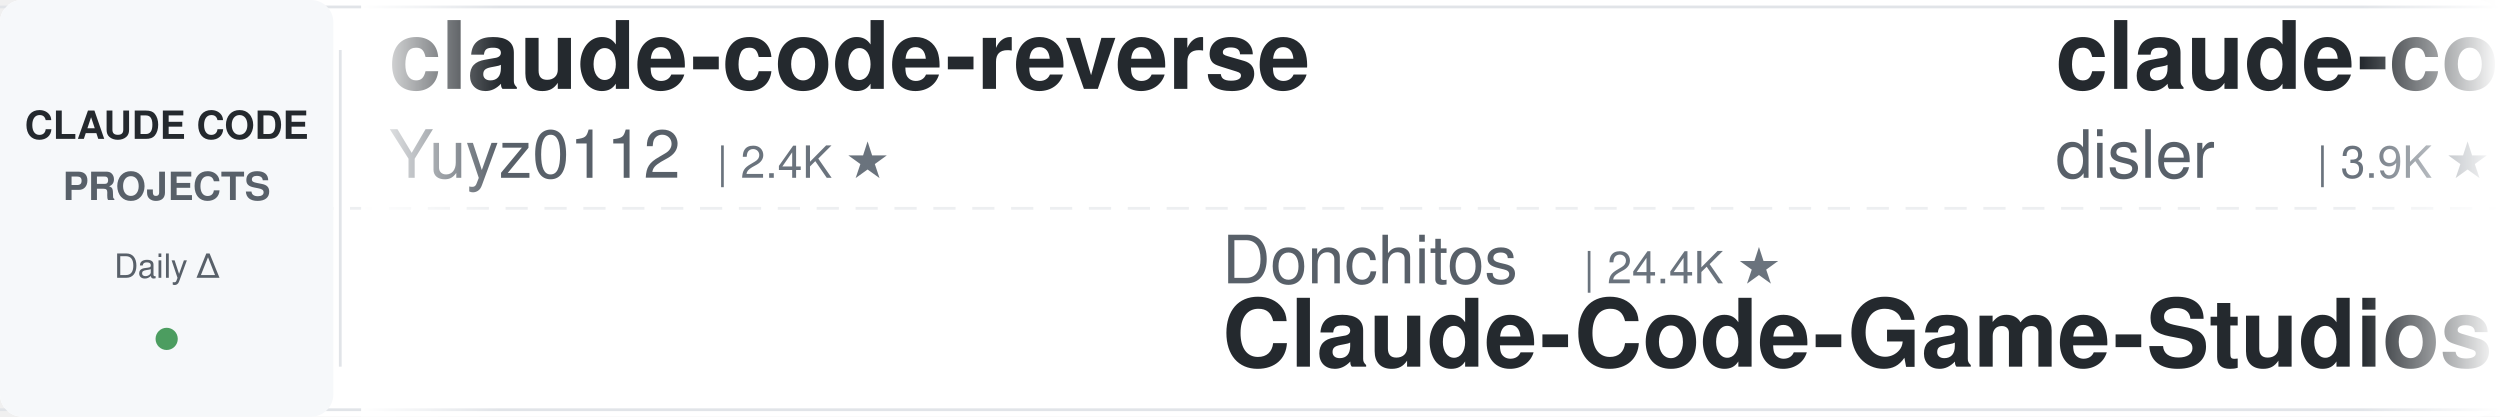
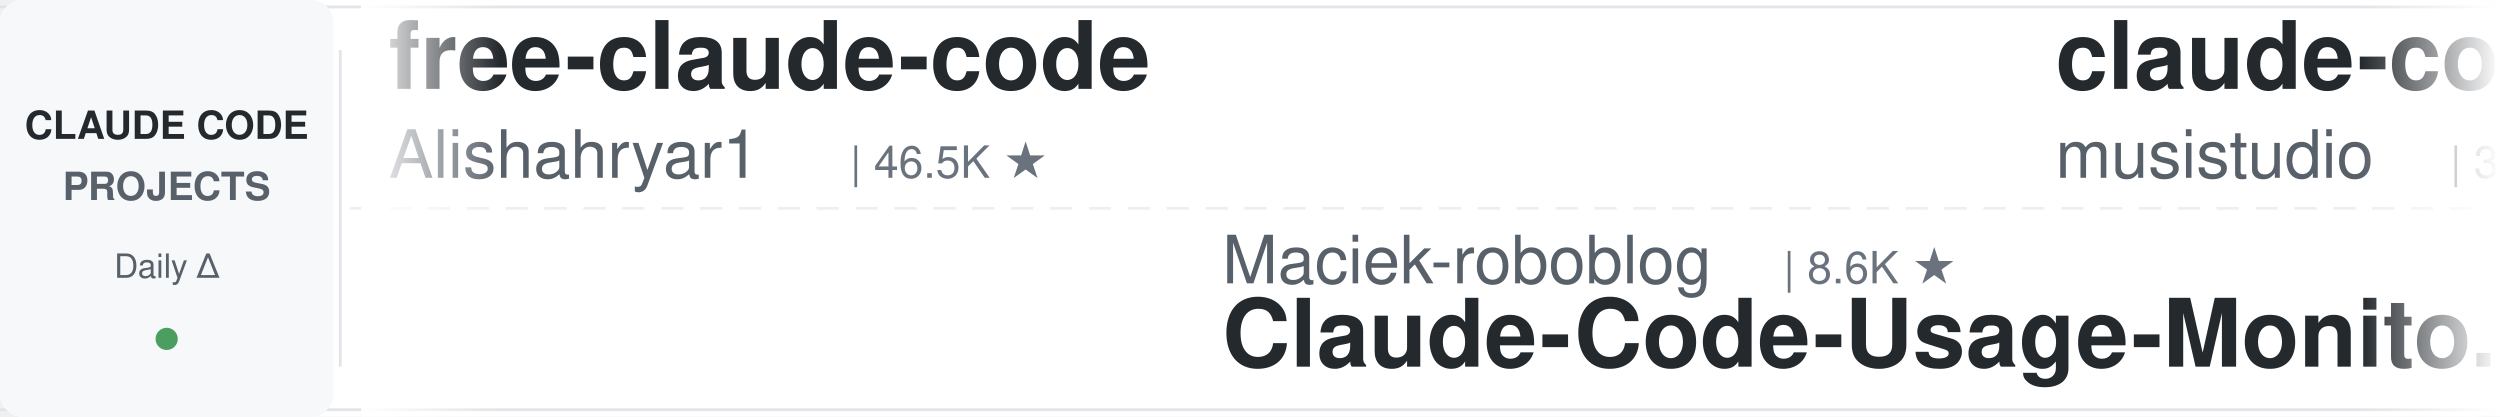
<svg xmlns="http://www.w3.org/2000/svg" width="900" height="150">
  <defs>
    <linearGradient id="leftFade" x1="0%" y1="0%" x2="100%" y2="0%">
      <stop offset="0%" style="stop-color:#ffffff;stop-opacity:1" />
      <stop offset="100%" style="stop-color:#ffffff;stop-opacity:0" />
    </linearGradient>
    <linearGradient id="rightFade" x1="0%" y1="0%" x2="100%" y2="0%">
      <stop offset="0%" style="stop-color:#ffffff;stop-opacity:0" />
      <stop offset="100%" style="stop-color:#ffffff;stop-opacity:1" />
    </linearGradient>
  </defs>
  <rect width="900" height="150" fill="#ffffff" rx="8" />
  <rect x="0" y="2" width="900" height="1" fill="#e1e4e8" />
  <rect x="0" y="147" width="900" height="1" fill="#e1e4e8" />
  <line x1="0" y1="75" x2="900" y2="75" stroke="#e1e4e8" stroke-width="1" stroke-dasharray="8 6" opacity="0.6" />
  <rect x="0" y="0" width="120" height="150" fill="#f6f8fa" rx="8" />
  <text x="60" y="50" font-family="-apple-system, BlinkMacSystemFont, 'Segoe UI', Helvetica, Arial, sans-serif" font-size="14" font-weight="600" fill="#24292e" text-anchor="middle">CLAUDE CODE</text>
  <text x="60" y="72" font-family="-apple-system, BlinkMacSystemFont, 'Segoe UI', Helvetica, Arial, sans-serif" font-size="14" font-weight="600" fill="#586069" text-anchor="middle">PROJECTS</text>
  <text x="60" y="100" font-family="-apple-system, BlinkMacSystemFont, 'Segoe UI', Helvetica, Arial, sans-serif" font-size="12" font-weight="500" fill="#586069" text-anchor="middle">Daily Δ</text>
  <circle cx="60" cy="122" r="4" fill="#22863a" opacity="0.8" />
  <rect x="122" y="18" width="1" height="114" fill="#e1e4e8" />
  <clipPath id="tickerClip">
    <rect x="130" y="0" width="770" height="150" />
  </clipPath>
  <g clip-path="url(#tickerClip)">
    <g id="tickerItems">
      <animateTransform attributeName="transform" attributeType="XML" type="translate" from="0 0" to="-3000 0" dur="54s" repeatCount="indefinite" />
      <g transform="translate(0, 0)">
-         <text x="140" y="32" font-family="-apple-system, BlinkMacSystemFont, 'Segoe UI', Helvetica, Arial, sans-serif" font-size="34" font-weight="600" fill="#24292e">claude-code-reverse</text>
-         <text x="140" y="64" font-family="-apple-system, BlinkMacSystemFont, 'Segoe UI', Helvetica, Arial, sans-serif" font-size="24" font-weight="400" fill="#586069">Yuyz0112</text>
-         <text x="258" y="64" font-family="-apple-system, BlinkMacSystemFont, 'Segoe UI', Helvetica, Arial, sans-serif" font-size="16" font-weight="500" fill="#6a737d">| 2.4K ★</text>
+         <text x="140" y="32" font-family="-apple-system, BlinkMacSystemFont, 'Segoe UI', Helvetica, Arial, sans-serif" font-size="34" font-weight="600" fill="#24292e">free-claude-code</text>
+         <text x="140" y="64" font-family="-apple-system, BlinkMacSystemFont, 'Segoe UI', Helvetica, Arial, sans-serif" font-size="24" font-weight="400" fill="#586069">Alishahryar1</text>
+         <text x="306" y="64" font-family="-apple-system, BlinkMacSystemFont, 'Segoe UI', Helvetica, Arial, sans-serif" font-size="16" font-weight="500" fill="#6a737d">| 46.5K ★</text>
      </g>
      <g transform="translate(300, 0)">
-         <text x="140" y="102" font-family="-apple-system, BlinkMacSystemFont, 'Segoe UI', Helvetica, Arial, sans-serif" font-size="24" font-weight="400" fill="#586069">Donchitos</text>
-         <text x="270" y="102" font-family="-apple-system, BlinkMacSystemFont, 'Segoe UI', Helvetica, Arial, sans-serif" font-size="16" font-weight="500" fill="#6a737d">| 24.4K ★</text>
-         <text x="140" y="132" font-family="-apple-system, BlinkMacSystemFont, 'Segoe UI', Helvetica, Arial, sans-serif" font-size="34" font-weight="600" fill="#24292e">Claude-Code-Game-Studios</text>
+         <text x="140" y="102" font-family="-apple-system, BlinkMacSystemFont, 'Segoe UI', Helvetica, Arial, sans-serif" font-size="24" font-weight="400" fill="#586069">Maciek-roboblog</text>
+         <text x="342" y="102" font-family="-apple-system, BlinkMacSystemFont, 'Segoe UI', Helvetica, Arial, sans-serif" font-size="16" font-weight="500" fill="#6a737d">| 8.6K ★</text>
+         <text x="140" y="132" font-family="-apple-system, BlinkMacSystemFont, 'Segoe UI', Helvetica, Arial, sans-serif" font-size="34" font-weight="600" fill="#24292e">Claude-Code-Usage-Monito...</text>
      </g>
      <g transform="translate(600, 0)">
-         <text x="140" y="32" font-family="-apple-system, BlinkMacSystemFont, 'Segoe UI', Helvetica, Arial, sans-serif" font-size="34" font-weight="600" fill="#24292e">claude-code-hooks-master...</text>
-         <text x="140" y="64" font-family="-apple-system, BlinkMacSystemFont, 'Segoe UI', Helvetica, Arial, sans-serif" font-size="24" font-weight="400" fill="#586069">disler</text>
-         <text x="234" y="64" font-family="-apple-system, BlinkMacSystemFont, 'Segoe UI', Helvetica, Arial, sans-serif" font-size="16" font-weight="500" fill="#6a737d">| 3.9K ★</text>
+         <text x="140" y="32" font-family="-apple-system, BlinkMacSystemFont, 'Segoe UI', Helvetica, Arial, sans-serif" font-size="34" font-weight="600" fill="#24292e">claude-code-router</text>
+         <text x="140" y="64" font-family="-apple-system, BlinkMacSystemFont, 'Segoe UI', Helvetica, Arial, sans-serif" font-size="24" font-weight="400" fill="#586069">musistudio</text>
+         <text x="282" y="64" font-family="-apple-system, BlinkMacSystemFont, 'Segoe UI', Helvetica, Arial, sans-serif" font-size="16" font-weight="500" fill="#6a737d">| 36.8K ★</text>
      </g>
      <g transform="translate(900, 0)">
-         <text x="140" y="102" font-family="-apple-system, BlinkMacSystemFont, 'Segoe UI', Helvetica, Arial, sans-serif" font-size="24" font-weight="400" fill="#586069">jqueryscript</text>
-         <text x="306" y="102" font-family="-apple-system, BlinkMacSystemFont, 'Segoe UI', Helvetica, Arial, sans-serif" font-size="16" font-weight="500" fill="#6a737d">| 503 ★</text>
-         <text x="140" y="132" font-family="-apple-system, BlinkMacSystemFont, 'Segoe UI', Helvetica, Arial, sans-serif" font-size="34" font-weight="600" fill="#24292e">awesome-claude-code</text>
+         <text x="140" y="102" font-family="-apple-system, BlinkMacSystemFont, 'Segoe UI', Helvetica, Arial, sans-serif" font-size="24" font-weight="400" fill="#586069">ponponon</text>
+         <text x="258" y="102" font-family="-apple-system, BlinkMacSystemFont, 'Segoe UI', Helvetica, Arial, sans-serif" font-size="16" font-weight="500" fill="#6a737d">| 2.3K ★</text>
+         <text x="140" y="132" font-family="-apple-system, BlinkMacSystemFont, 'Segoe UI', Helvetica, Arial, sans-serif" font-size="34" font-weight="600" fill="#24292e">claude_code_src</text>
      </g>
      <g transform="translate(1200, 0)">
-         <text x="140" y="32" font-family="-apple-system, BlinkMacSystemFont, 'Segoe UI', Helvetica, Arial, sans-serif" font-size="34" font-weight="600" fill="#24292e">everything-claude-code-z...</text>
-         <text x="140" y="64" font-family="-apple-system, BlinkMacSystemFont, 'Segoe UI', Helvetica, Arial, sans-serif" font-size="24" font-weight="400" fill="#586069">xu-xiang</text>
-         <text x="258" y="64" font-family="-apple-system, BlinkMacSystemFont, 'Segoe UI', Helvetica, Arial, sans-serif" font-size="16" font-weight="500" fill="#6a737d">| 1.9K ★</text>
+         <text x="140" y="32" font-family="-apple-system, BlinkMacSystemFont, 'Segoe UI', Helvetica, Arial, sans-serif" font-size="34" font-weight="600" fill="#24292e">claude-code-best-practic...</text>
+         <text x="140" y="64" font-family="-apple-system, BlinkMacSystemFont, 'Segoe UI', Helvetica, Arial, sans-serif" font-size="24" font-weight="400" fill="#586069">shanraisshan</text>
+         <text x="306" y="64" font-family="-apple-system, BlinkMacSystemFont, 'Segoe UI', Helvetica, Arial, sans-serif" font-size="16" font-weight="500" fill="#6a737d">| 64.8K ★</text>
      </g>
      <g transform="translate(1500, 0)">
-         <text x="140" y="102" font-family="-apple-system, BlinkMacSystemFont, 'Segoe UI', Helvetica, Arial, sans-serif" font-size="24" font-weight="400" fill="#586069">darcyegb</text>
-         <text x="258" y="102" font-family="-apple-system, BlinkMacSystemFont, 'Segoe UI', Helvetica, Arial, sans-serif" font-size="16" font-weight="500" fill="#6a737d">| 760 ★</text>
-         <text x="140" y="132" font-family="-apple-system, BlinkMacSystemFont, 'Segoe UI', Helvetica, Arial, sans-serif" font-size="34" font-weight="600" fill="#24292e">ClaudeCodeAgents</text>
+         <text x="140" y="102" font-family="-apple-system, BlinkMacSystemFont, 'Segoe UI', Helvetica, Arial, sans-serif" font-size="24" font-weight="400" fill="#586069">ccplugins</text>
+         <text x="270" y="102" font-family="-apple-system, BlinkMacSystemFont, 'Segoe UI', Helvetica, Arial, sans-serif" font-size="16" font-weight="500" fill="#6a737d">| 922 ★</text>
+         <text x="140" y="132" font-family="-apple-system, BlinkMacSystemFont, 'Segoe UI', Helvetica, Arial, sans-serif" font-size="34" font-weight="600" fill="#24292e">awesome-claude-code-plug...</text>
      </g>
      <g transform="translate(1800, 0)">
-         <text x="140" y="32" font-family="-apple-system, BlinkMacSystemFont, 'Segoe UI', Helvetica, Arial, sans-serif" font-size="34" font-weight="600" fill="#24292e">claude-code-video-toolki...</text>
-         <text x="140" y="64" font-family="-apple-system, BlinkMacSystemFont, 'Segoe UI', Helvetica, Arial, sans-serif" font-size="24" font-weight="400" fill="#586069">digitalsamba</text>
-         <text x="306" y="64" font-family="-apple-system, BlinkMacSystemFont, 'Segoe UI', Helvetica, Arial, sans-serif" font-size="16" font-weight="500" fill="#6a737d">| 2.0K ★</text>
+         <text x="140" y="32" font-family="-apple-system, BlinkMacSystemFont, 'Segoe UI', Helvetica, Arial, sans-serif" font-size="34" font-weight="600" fill="#24292e">claude-code-guide</text>
+         <text x="140" y="64" font-family="-apple-system, BlinkMacSystemFont, 'Segoe UI', Helvetica, Arial, sans-serif" font-size="24" font-weight="400" fill="#586069">Cranot</text>
+         <text x="234" y="64" font-family="-apple-system, BlinkMacSystemFont, 'Segoe UI', Helvetica, Arial, sans-serif" font-size="16" font-weight="500" fill="#6a737d">| 2.9K ★</text>
      </g>
      <g transform="translate(2100, 0)">
-         <text x="140" y="102" font-family="-apple-system, BlinkMacSystemFont, 'Segoe UI', Helvetica, Arial, sans-serif" font-size="24" font-weight="400" fill="#586069">lorryjovens-hub</text>
-         <text x="342" y="102" font-family="-apple-system, BlinkMacSystemFont, 'Segoe UI', Helvetica, Arial, sans-serif" font-size="16" font-weight="500" fill="#6a737d">| 1.7K ★</text>
-         <text x="140" y="132" font-family="-apple-system, BlinkMacSystemFont, 'Segoe UI', Helvetica, Arial, sans-serif" font-size="34" font-weight="600" fill="#24292e">claude-code-rust</text>
+         <text x="140" y="102" font-family="-apple-system, BlinkMacSystemFont, 'Segoe UI', Helvetica, Arial, sans-serif" font-size="24" font-weight="400" fill="#586069">anthropics</text>
+         <text x="282" y="102" font-family="-apple-system, BlinkMacSystemFont, 'Segoe UI', Helvetica, Arial, sans-serif" font-size="16" font-weight="500" fill="#6a737d">| 8.7K ★</text>
+         <text x="140" y="132" font-family="-apple-system, BlinkMacSystemFont, 'Segoe UI', Helvetica, Arial, sans-serif" font-size="34" font-weight="600" fill="#24292e">claude-code-action</text>
      </g>
      <g transform="translate(2400, 0)">
-         <text x="140" y="32" font-family="-apple-system, BlinkMacSystemFont, 'Segoe UI', Helvetica, Arial, sans-serif" font-size="34" font-weight="600" fill="#24292e">claude-code-from-source</text>
-         <text x="140" y="64" font-family="-apple-system, BlinkMacSystemFont, 'Segoe UI', Helvetica, Arial, sans-serif" font-size="24" font-weight="400" fill="#586069">alejandrobalderas</text>
-         <text x="366" y="64" font-family="-apple-system, BlinkMacSystemFont, 'Segoe UI', Helvetica, Arial, sans-serif" font-size="16" font-weight="500" fill="#6a737d">| 2.8K ★</text>
+         <text x="140" y="32" font-family="-apple-system, BlinkMacSystemFont, 'Segoe UI', Helvetica, Arial, sans-serif" font-size="34" font-weight="600" fill="#24292e">claude-code-plugins-plus...</text>
+         <text x="140" y="64" font-family="-apple-system, BlinkMacSystemFont, 'Segoe UI', Helvetica, Arial, sans-serif" font-size="24" font-weight="400" fill="#586069">jeremylongshore</text>
+         <text x="342" y="64" font-family="-apple-system, BlinkMacSystemFont, 'Segoe UI', Helvetica, Arial, sans-serif" font-size="16" font-weight="500" fill="#6a737d">| 2.7K ★</text>
      </g>
      <g transform="translate(2700, 0)">
-         <text x="140" y="102" font-family="-apple-system, BlinkMacSystemFont, 'Segoe UI', Helvetica, Arial, sans-serif" font-size="24" font-weight="400" fill="#586069">affaan-m</text>
-         <text x="258" y="102" font-family="-apple-system, BlinkMacSystemFont, 'Segoe UI', Helvetica, Arial, sans-serif" font-size="16" font-weight="500" fill="#6a737d">| 241.8K ★</text>
-         <text x="140" y="132" font-family="-apple-system, BlinkMacSystemFont, 'Segoe UI', Helvetica, Arial, sans-serif" font-size="34" font-weight="600" fill="#24292e">ECC</text>
+         <text x="140" y="102" font-family="-apple-system, BlinkMacSystemFont, 'Segoe UI', Helvetica, Arial, sans-serif" font-size="24" font-weight="400" fill="#586069">anthropics</text>
+         <text x="282" y="102" font-family="-apple-system, BlinkMacSystemFont, 'Segoe UI', Helvetica, Arial, sans-serif" font-size="16" font-weight="500" fill="#6a737d">| 6.0K ★</text>
+         <text x="140" y="132" font-family="-apple-system, BlinkMacSystemFont, 'Segoe UI', Helvetica, Arial, sans-serif" font-size="34" font-weight="600" fill="#24292e">claude-code-security-rev...</text>
      </g>
      <g transform="translate(3000, 0)">
-         <text x="140" y="32" font-family="-apple-system, BlinkMacSystemFont, 'Segoe UI', Helvetica, Arial, sans-serif" font-size="34" font-weight="600" fill="#24292e">claude-code-reverse</text>
-         <text x="140" y="64" font-family="-apple-system, BlinkMacSystemFont, 'Segoe UI', Helvetica, Arial, sans-serif" font-size="24" font-weight="400" fill="#586069">Yuyz0112</text>
-         <text x="258" y="64" font-family="-apple-system, BlinkMacSystemFont, 'Segoe UI', Helvetica, Arial, sans-serif" font-size="16" font-weight="500" fill="#6a737d">| 2.4K ★</text>
+         <text x="140" y="32" font-family="-apple-system, BlinkMacSystemFont, 'Segoe UI', Helvetica, Arial, sans-serif" font-size="34" font-weight="600" fill="#24292e">free-claude-code</text>
+         <text x="140" y="64" font-family="-apple-system, BlinkMacSystemFont, 'Segoe UI', Helvetica, Arial, sans-serif" font-size="24" font-weight="400" fill="#586069">Alishahryar1</text>
+         <text x="306" y="64" font-family="-apple-system, BlinkMacSystemFont, 'Segoe UI', Helvetica, Arial, sans-serif" font-size="16" font-weight="500" fill="#6a737d">| 46.5K ★</text>
      </g>
      <g transform="translate(3300, 0)">
-         <text x="140" y="102" font-family="-apple-system, BlinkMacSystemFont, 'Segoe UI', Helvetica, Arial, sans-serif" font-size="24" font-weight="400" fill="#586069">Donchitos</text>
-         <text x="270" y="102" font-family="-apple-system, BlinkMacSystemFont, 'Segoe UI', Helvetica, Arial, sans-serif" font-size="16" font-weight="500" fill="#6a737d">| 24.4K ★</text>
-         <text x="140" y="132" font-family="-apple-system, BlinkMacSystemFont, 'Segoe UI', Helvetica, Arial, sans-serif" font-size="34" font-weight="600" fill="#24292e">Claude-Code-Game-Studios</text>
+         <text x="140" y="102" font-family="-apple-system, BlinkMacSystemFont, 'Segoe UI', Helvetica, Arial, sans-serif" font-size="24" font-weight="400" fill="#586069">Maciek-roboblog</text>
+         <text x="342" y="102" font-family="-apple-system, BlinkMacSystemFont, 'Segoe UI', Helvetica, Arial, sans-serif" font-size="16" font-weight="500" fill="#6a737d">| 8.6K ★</text>
+         <text x="140" y="132" font-family="-apple-system, BlinkMacSystemFont, 'Segoe UI', Helvetica, Arial, sans-serif" font-size="34" font-weight="600" fill="#24292e">Claude-Code-Usage-Monito...</text>
      </g>
      <g transform="translate(3600, 0)">
-         <text x="140" y="32" font-family="-apple-system, BlinkMacSystemFont, 'Segoe UI', Helvetica, Arial, sans-serif" font-size="34" font-weight="600" fill="#24292e">claude-code-hooks-master...</text>
-         <text x="140" y="64" font-family="-apple-system, BlinkMacSystemFont, 'Segoe UI', Helvetica, Arial, sans-serif" font-size="24" font-weight="400" fill="#586069">disler</text>
-         <text x="234" y="64" font-family="-apple-system, BlinkMacSystemFont, 'Segoe UI', Helvetica, Arial, sans-serif" font-size="16" font-weight="500" fill="#6a737d">| 3.9K ★</text>
+         <text x="140" y="32" font-family="-apple-system, BlinkMacSystemFont, 'Segoe UI', Helvetica, Arial, sans-serif" font-size="34" font-weight="600" fill="#24292e">claude-code-router</text>
+         <text x="140" y="64" font-family="-apple-system, BlinkMacSystemFont, 'Segoe UI', Helvetica, Arial, sans-serif" font-size="24" font-weight="400" fill="#586069">musistudio</text>
+         <text x="282" y="64" font-family="-apple-system, BlinkMacSystemFont, 'Segoe UI', Helvetica, Arial, sans-serif" font-size="16" font-weight="500" fill="#6a737d">| 36.8K ★</text>
      </g>
      <g transform="translate(3900, 0)">
-         <text x="140" y="102" font-family="-apple-system, BlinkMacSystemFont, 'Segoe UI', Helvetica, Arial, sans-serif" font-size="24" font-weight="400" fill="#586069">jqueryscript</text>
-         <text x="306" y="102" font-family="-apple-system, BlinkMacSystemFont, 'Segoe UI', Helvetica, Arial, sans-serif" font-size="16" font-weight="500" fill="#6a737d">| 503 ★</text>
-         <text x="140" y="132" font-family="-apple-system, BlinkMacSystemFont, 'Segoe UI', Helvetica, Arial, sans-serif" font-size="34" font-weight="600" fill="#24292e">awesome-claude-code</text>
+         <text x="140" y="102" font-family="-apple-system, BlinkMacSystemFont, 'Segoe UI', Helvetica, Arial, sans-serif" font-size="24" font-weight="400" fill="#586069">ponponon</text>
+         <text x="258" y="102" font-family="-apple-system, BlinkMacSystemFont, 'Segoe UI', Helvetica, Arial, sans-serif" font-size="16" font-weight="500" fill="#6a737d">| 2.3K ★</text>
+         <text x="140" y="132" font-family="-apple-system, BlinkMacSystemFont, 'Segoe UI', Helvetica, Arial, sans-serif" font-size="34" font-weight="600" fill="#24292e">claude_code_src</text>
      </g>
    </g>
  </g>
  <rect x="130" y="0" width="50" height="150" fill="url(#leftFade)" />
  <rect x="850" y="0" width="50" height="150" fill="url(#rightFade)" />
</svg>
